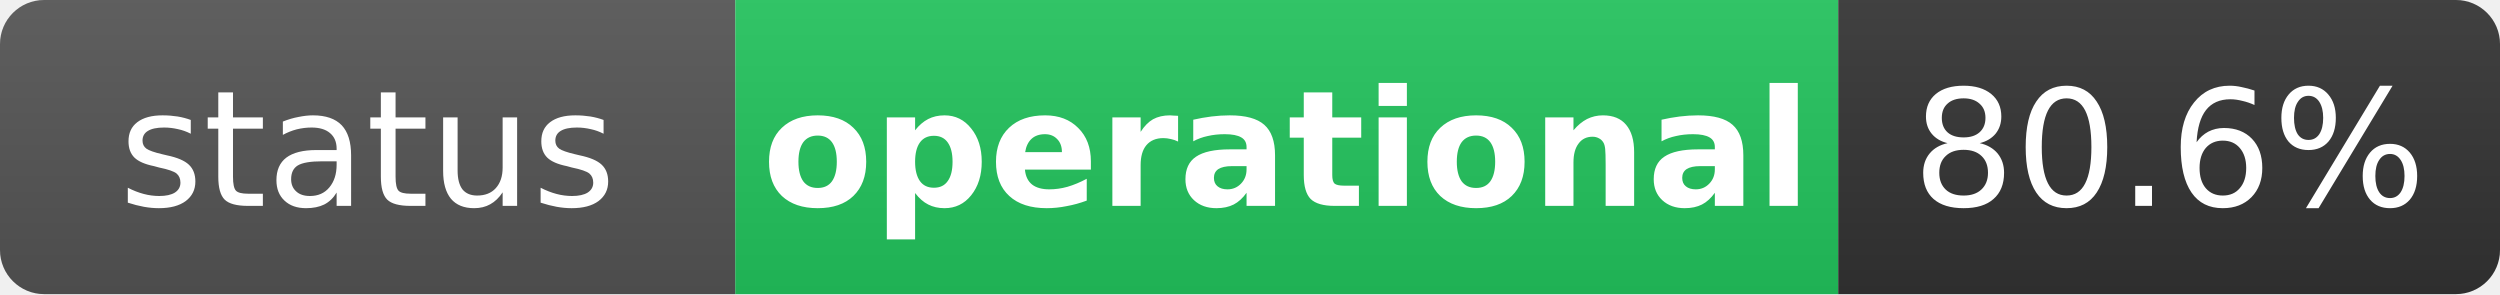
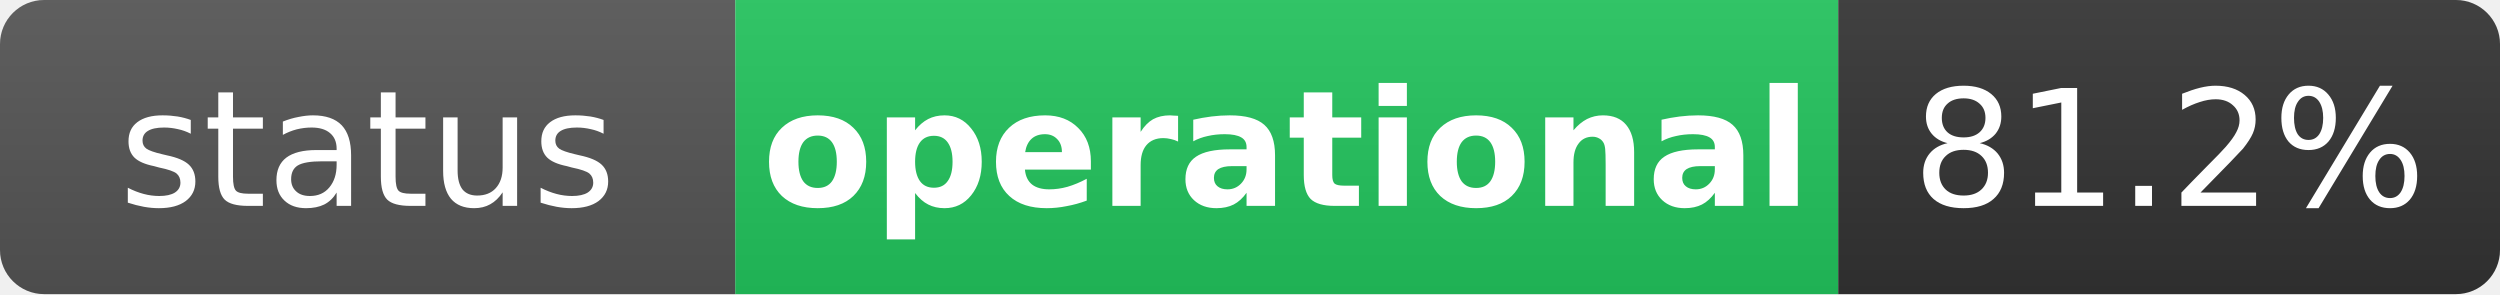
<svg xmlns="http://www.w3.org/2000/svg" width="170" height="20" role="img" aria-label="status: operational">
  <linearGradient id="s" x2="0" y2="100%">
    <stop offset="0" stop-color="#bbb" stop-opacity=".1" />
    <stop offset="1" stop-opacity=".1" />
  </linearGradient>
  <clipPath id="r">
    <rect width="170" height="20" rx="3" fill="#fff" />
  </clipPath>
  <g clip-path="url(#r)">
    <rect width="50" height="20" fill="#555" />
    <rect x="50" width="75" height="20" fill="#22c55e" />
    <rect x="125" width="45" height="20" fill="#333" />
    <rect width="170" height="20" fill="url(#s)" />
  </g>
  <g fill="#fff" text-anchor="middle" font-family="Verdana,Geneva,DejaVu Sans,sans-serif" text-rendering="geometricPrecision" font-size="11">
    <text x="25" y="14" fill="#fff">status</text>
    <text x="87.5" y="14" fill="#fff" font-weight="bold">operational</text>
-     <text x="147.5" y="14" fill="#fff">80.6%</text>
+     <text x="147.5" y="14" fill="#fff">81.2%</text>
  </g>
</svg>
